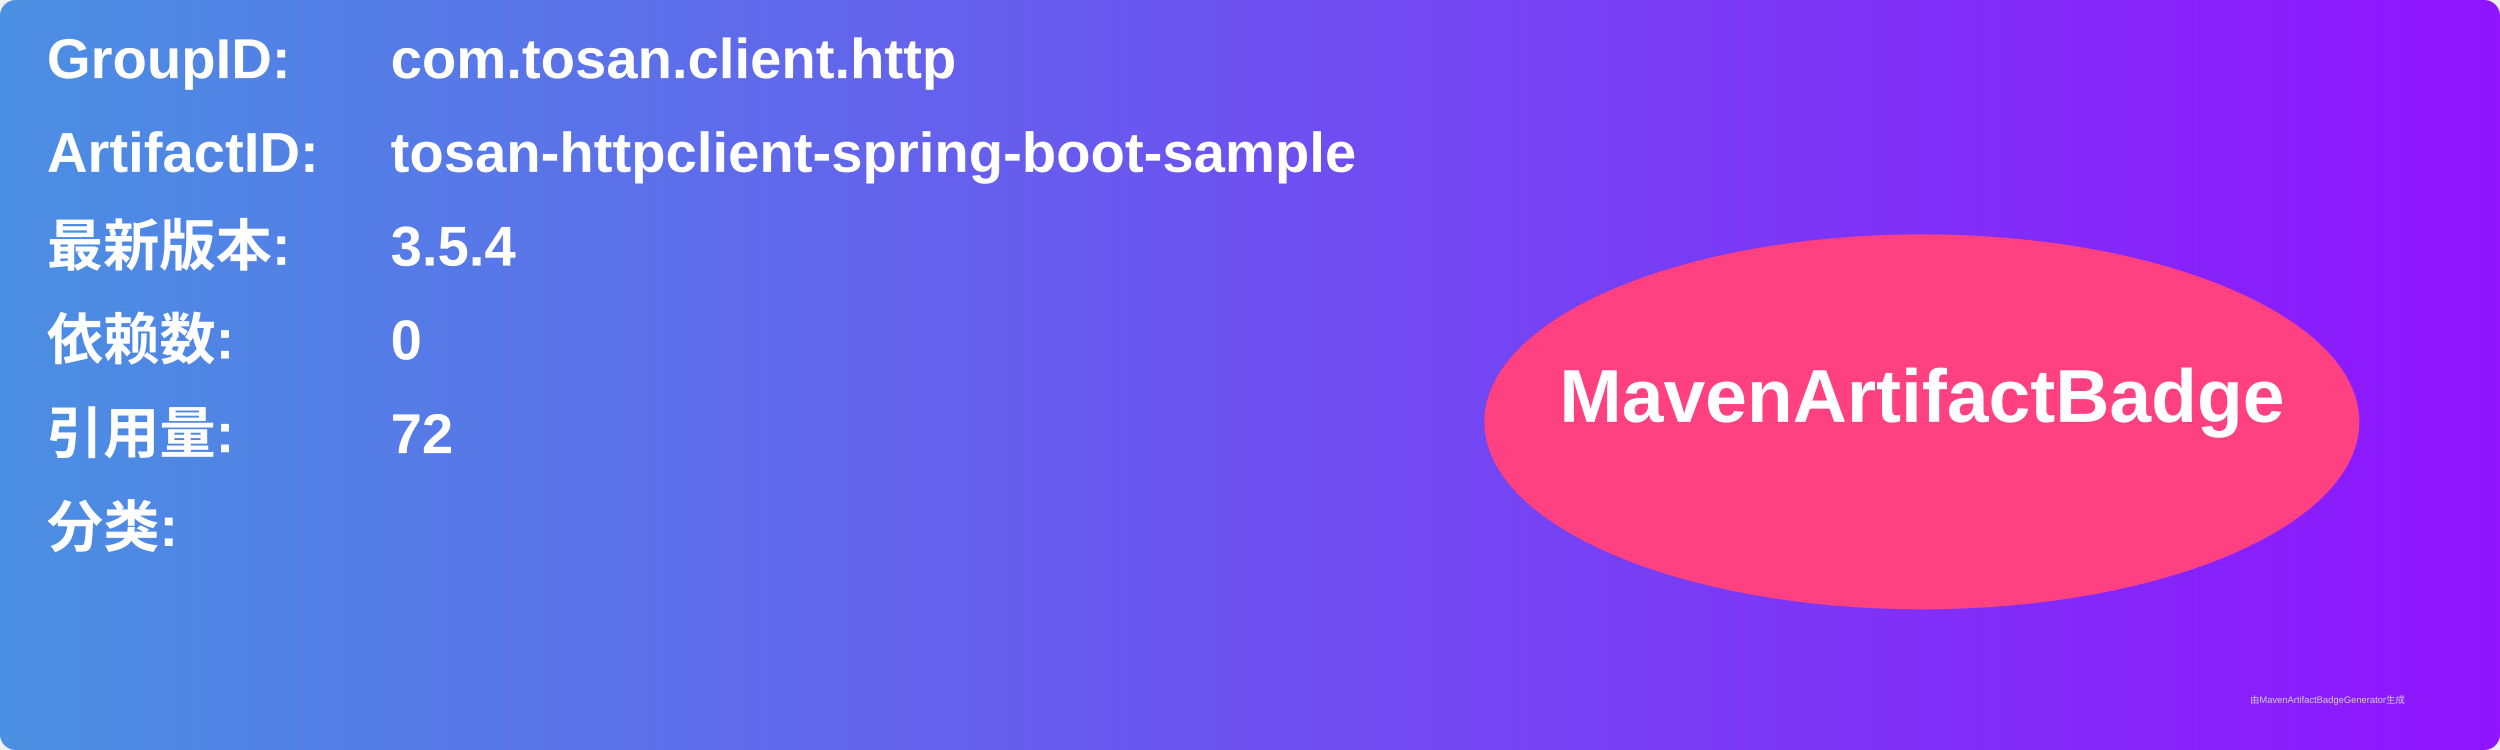
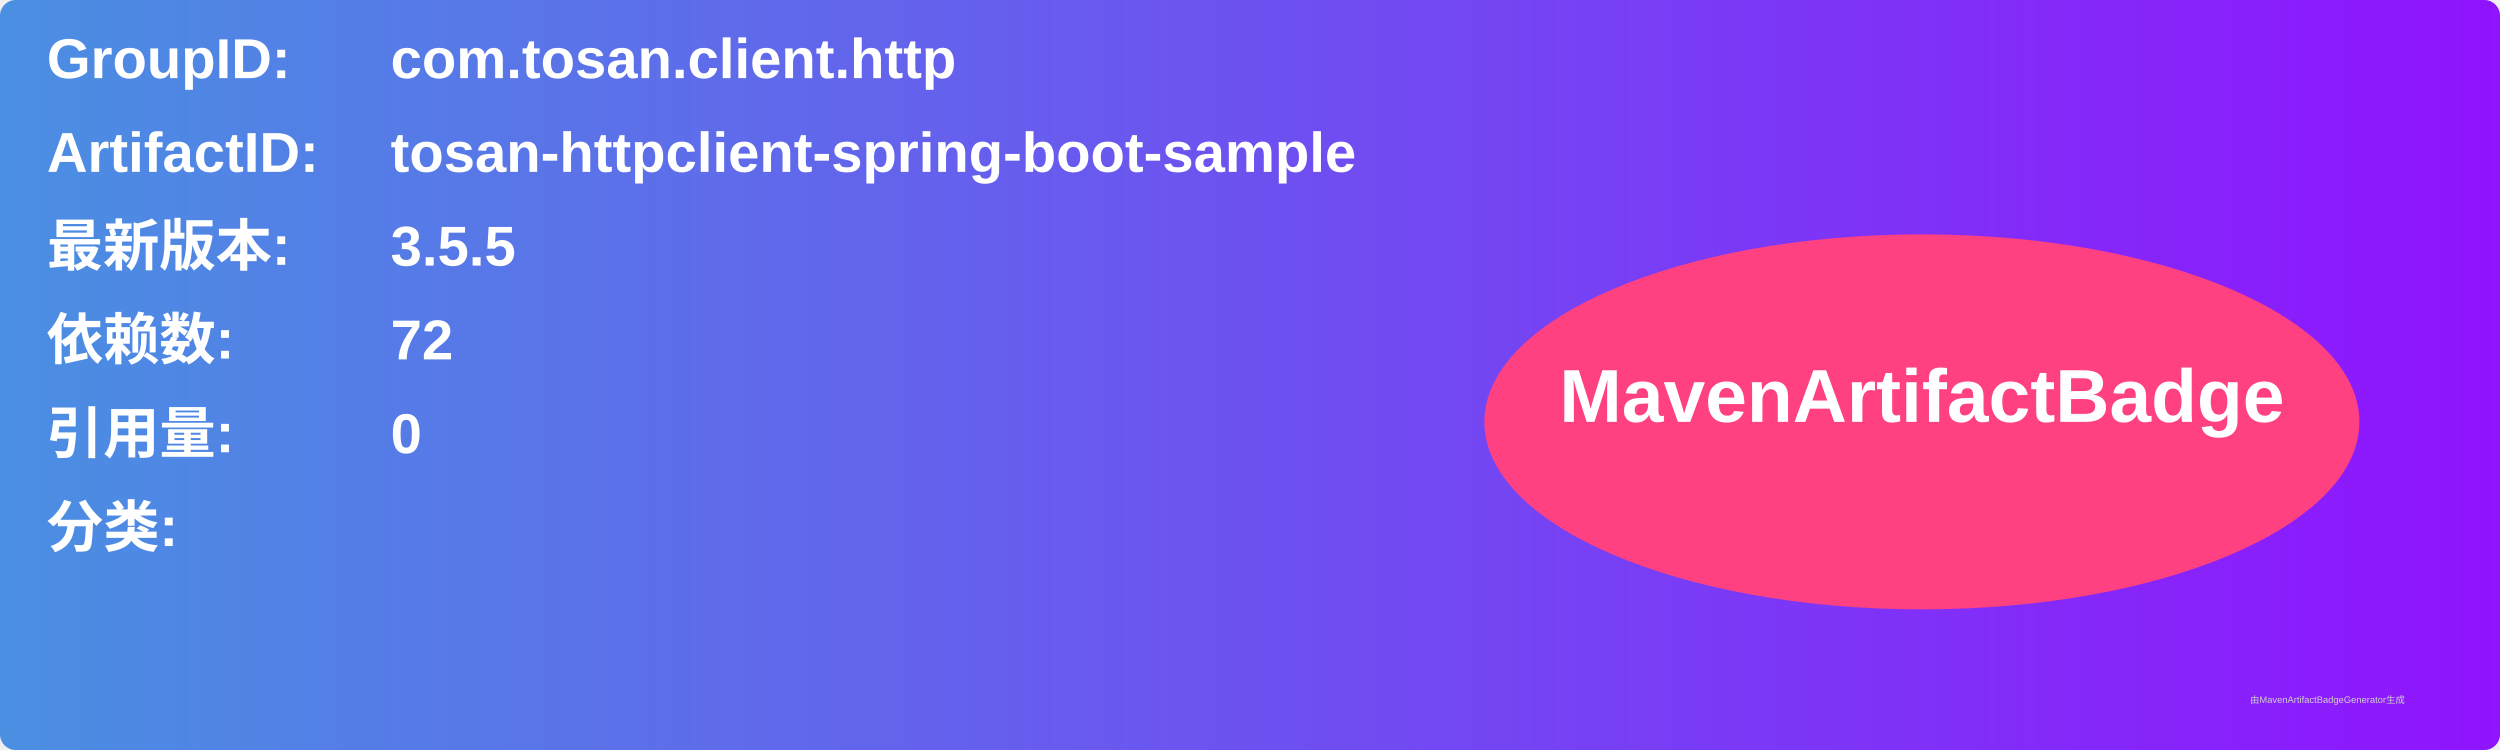
<svg xmlns="http://www.w3.org/2000/svg" width="800" height="240" viewBox="0 0 800 240">
  <linearGradient id="grad" x1="0%" y1="0%" x2="100%" y2="0%">
    <stop offset="0%" stop-color="#4a90e2" />
    <stop offset="100%" stop-color="#9013fe" />
  </linearGradient>
  <rect width="100%" height="100%" rx="5" ry="5" fill="url(#grad)" />
  <g transform="translate(15, 15)">
    <text x="0" y="10" font-family="Arial" font-size="18" fill="white" font-weight="bold" width="260">GroupID:</text>
    <text x="110" y="10" font-family="Arial" font-size="18" fill="white" font-weight="bold" width="460">com.tosan.client.http</text>
    <text x="0" y="40" font-family="Arial" font-size="18" fill="white" font-weight="bold" width="260">ArtifactID:</text>
    <text x="110" y="40" font-family="Arial" font-size="18" fill="white" font-weight="bold" width="460">tosan-httpclient-spring-boot-sample</text>
    <text x="0" y="70" font-family="Arial" font-size="18" fill="white" font-weight="bold">最新版本:</text>
    <text x="110" y="70" font-family="Arial" font-size="18" fill="white" font-weight="bold">
-       <tspan font-weight="bold">3.5.4</tspan>
+       <tspan font-weight="bold">3.5.5</tspan>
    </text>
    <text x="0" y="100" font-family="Arial" font-size="18" fill="white" font-weight="bold">依赖数: </text>
    <text x="110" y="100" font-family="Arial" font-size="18" fill="white">
-       <tspan font-weight="bold">0</tspan>
+       <tspan font-weight="bold">72</tspan>
    </text>
    <text x="0" y="130" font-family="Arial" font-size="18" fill="white" font-weight="bold">引用量: </text>
    <text x="110" y="130" font-family="Arial" font-size="18" fill="white">
-       <tspan font-weight="bold">72</tspan>
+       <tspan font-weight="bold">0</tspan>
    </text>
    <text x="0" y="160" font-family="Arial" font-size="18" fill="white" font-weight="bold">分类:</text>
    <text x="10" y="190" font-family="Arial" font-size="10" fill="white">
      <tspan font-weight="bold" />
    </text>
    <ellipse cx="600" cy="120" rx="140" ry="60" fill="#ff4081" />
    <text x="600" y="120" text-anchor="middle" font-family="Arial" font-size="24" fill="white" font-weight="bold">MavenArtifactBadge</text>
  </g>
  <text x="720" y="225" font-family="Arial" font-size="3" fill="#d0d0d0">由MavenArtifactBadgeGenerator生成</text>
</svg>
